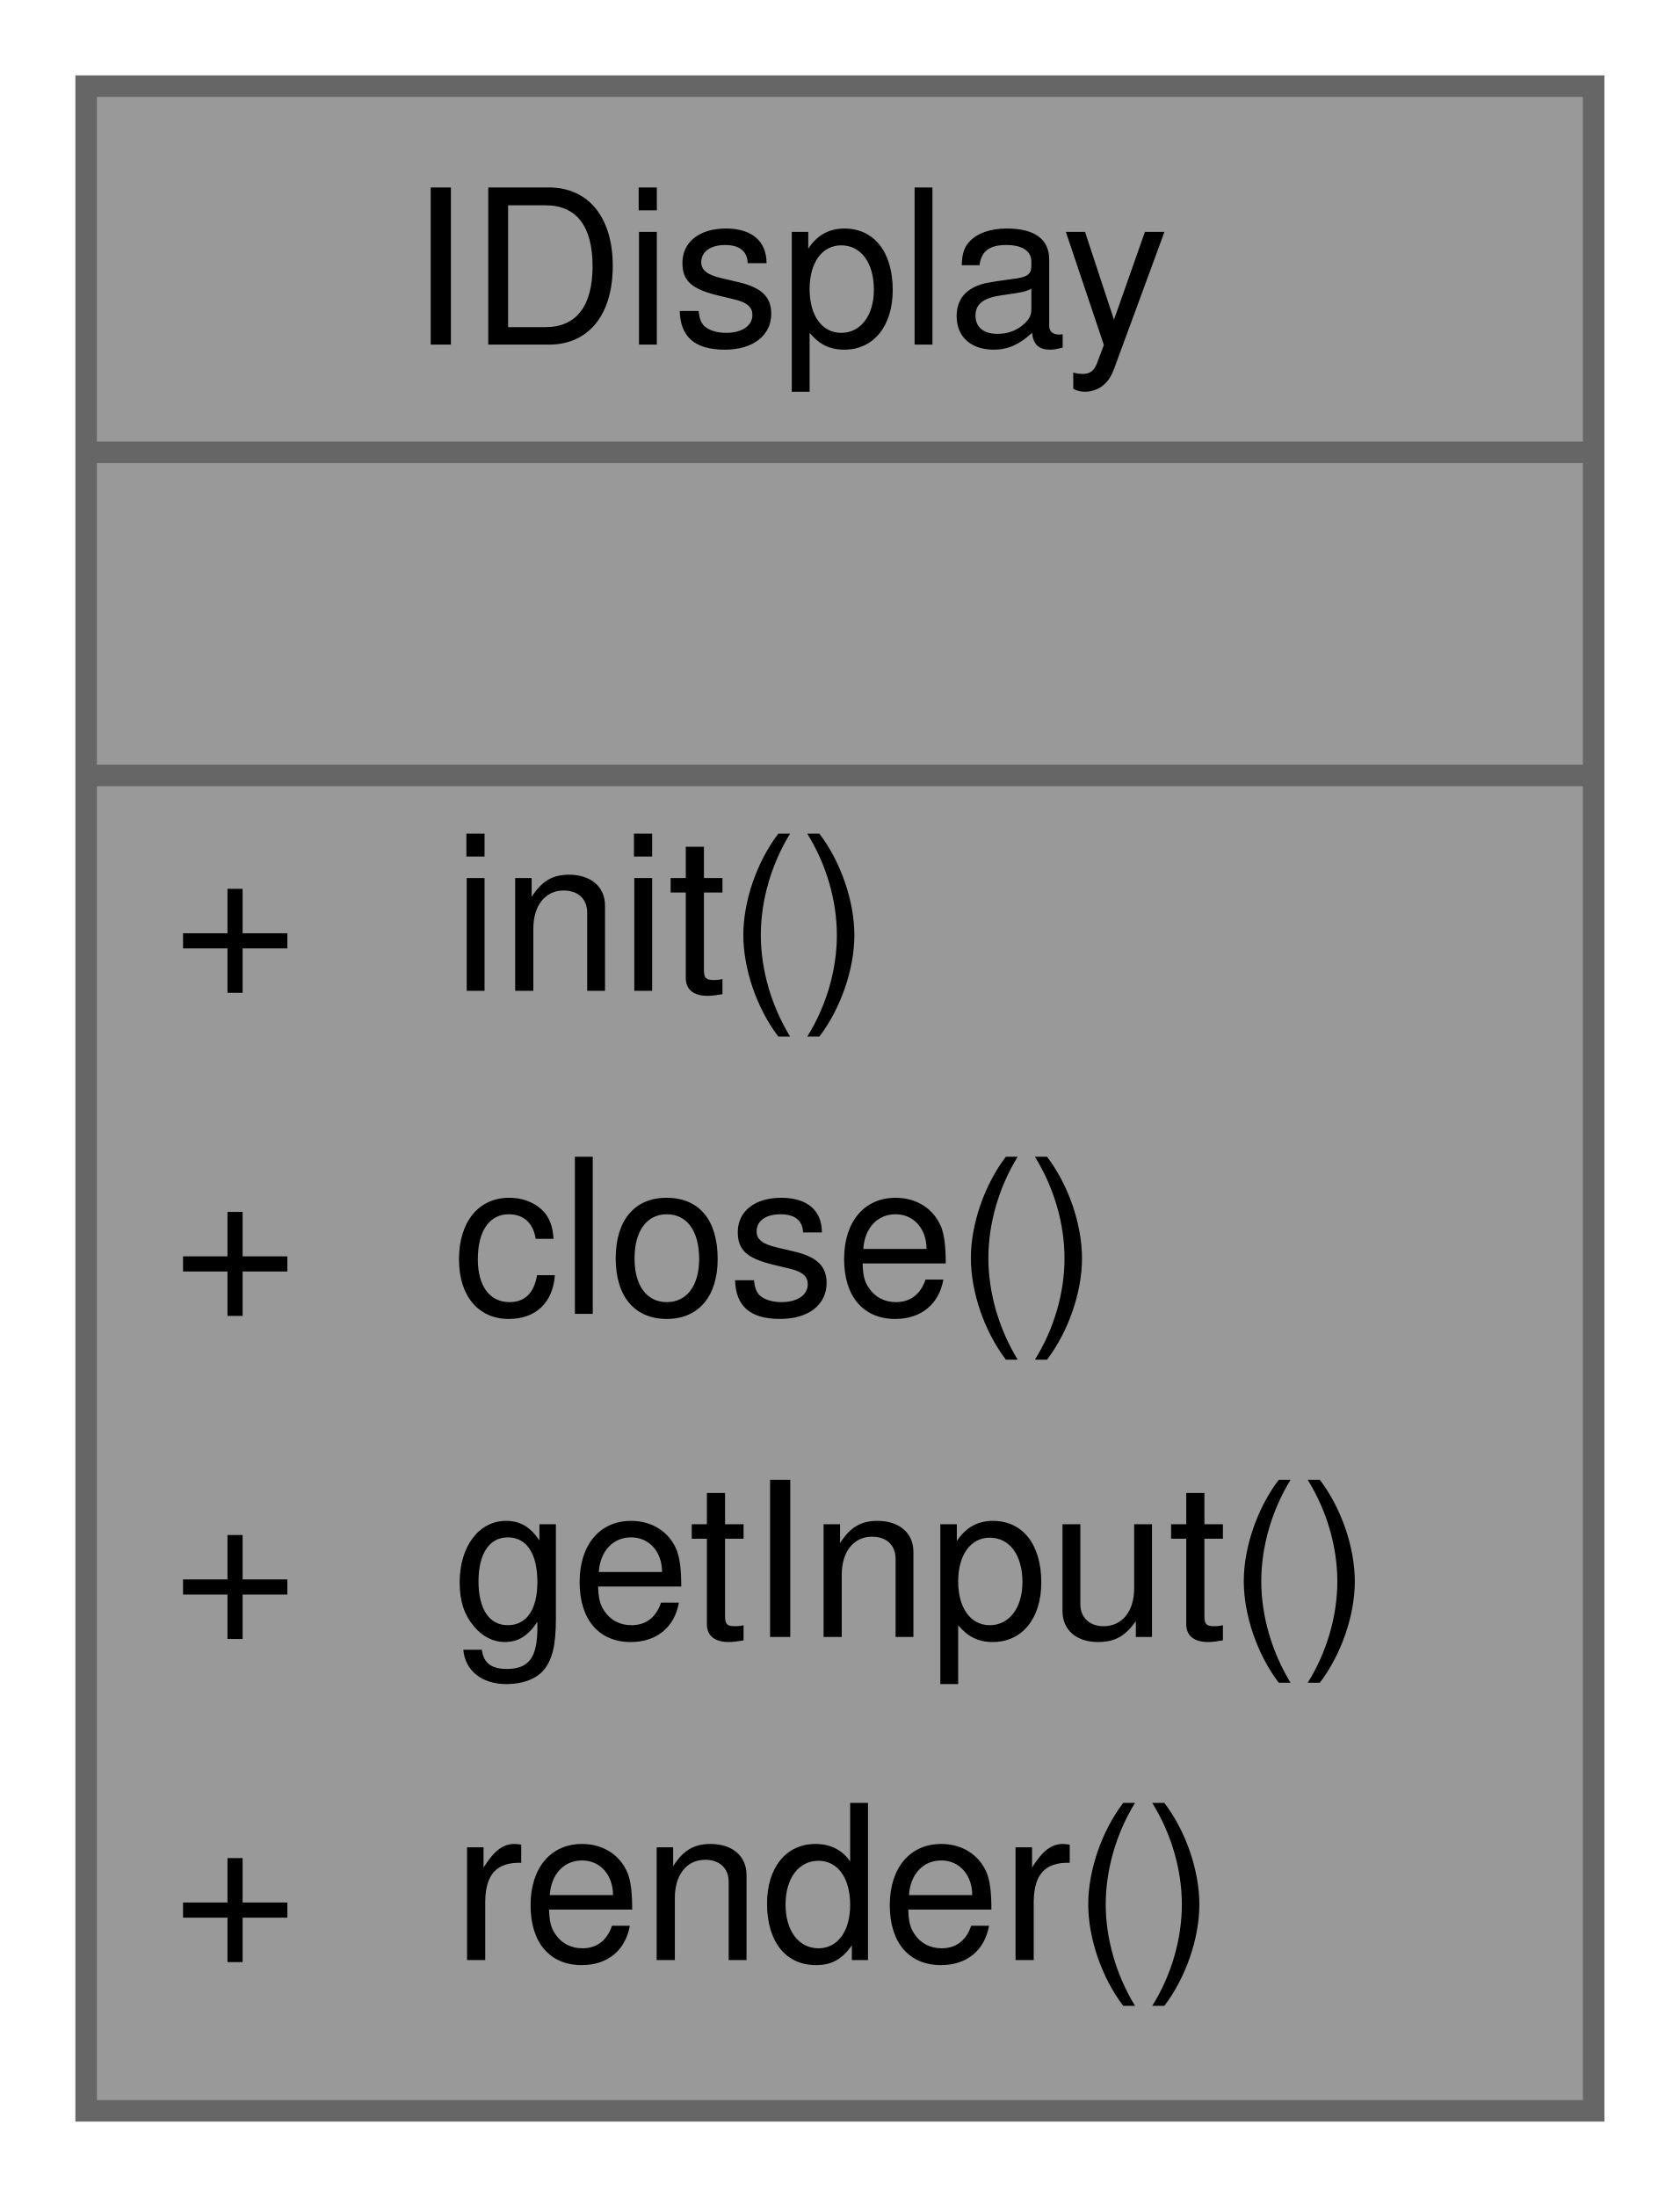
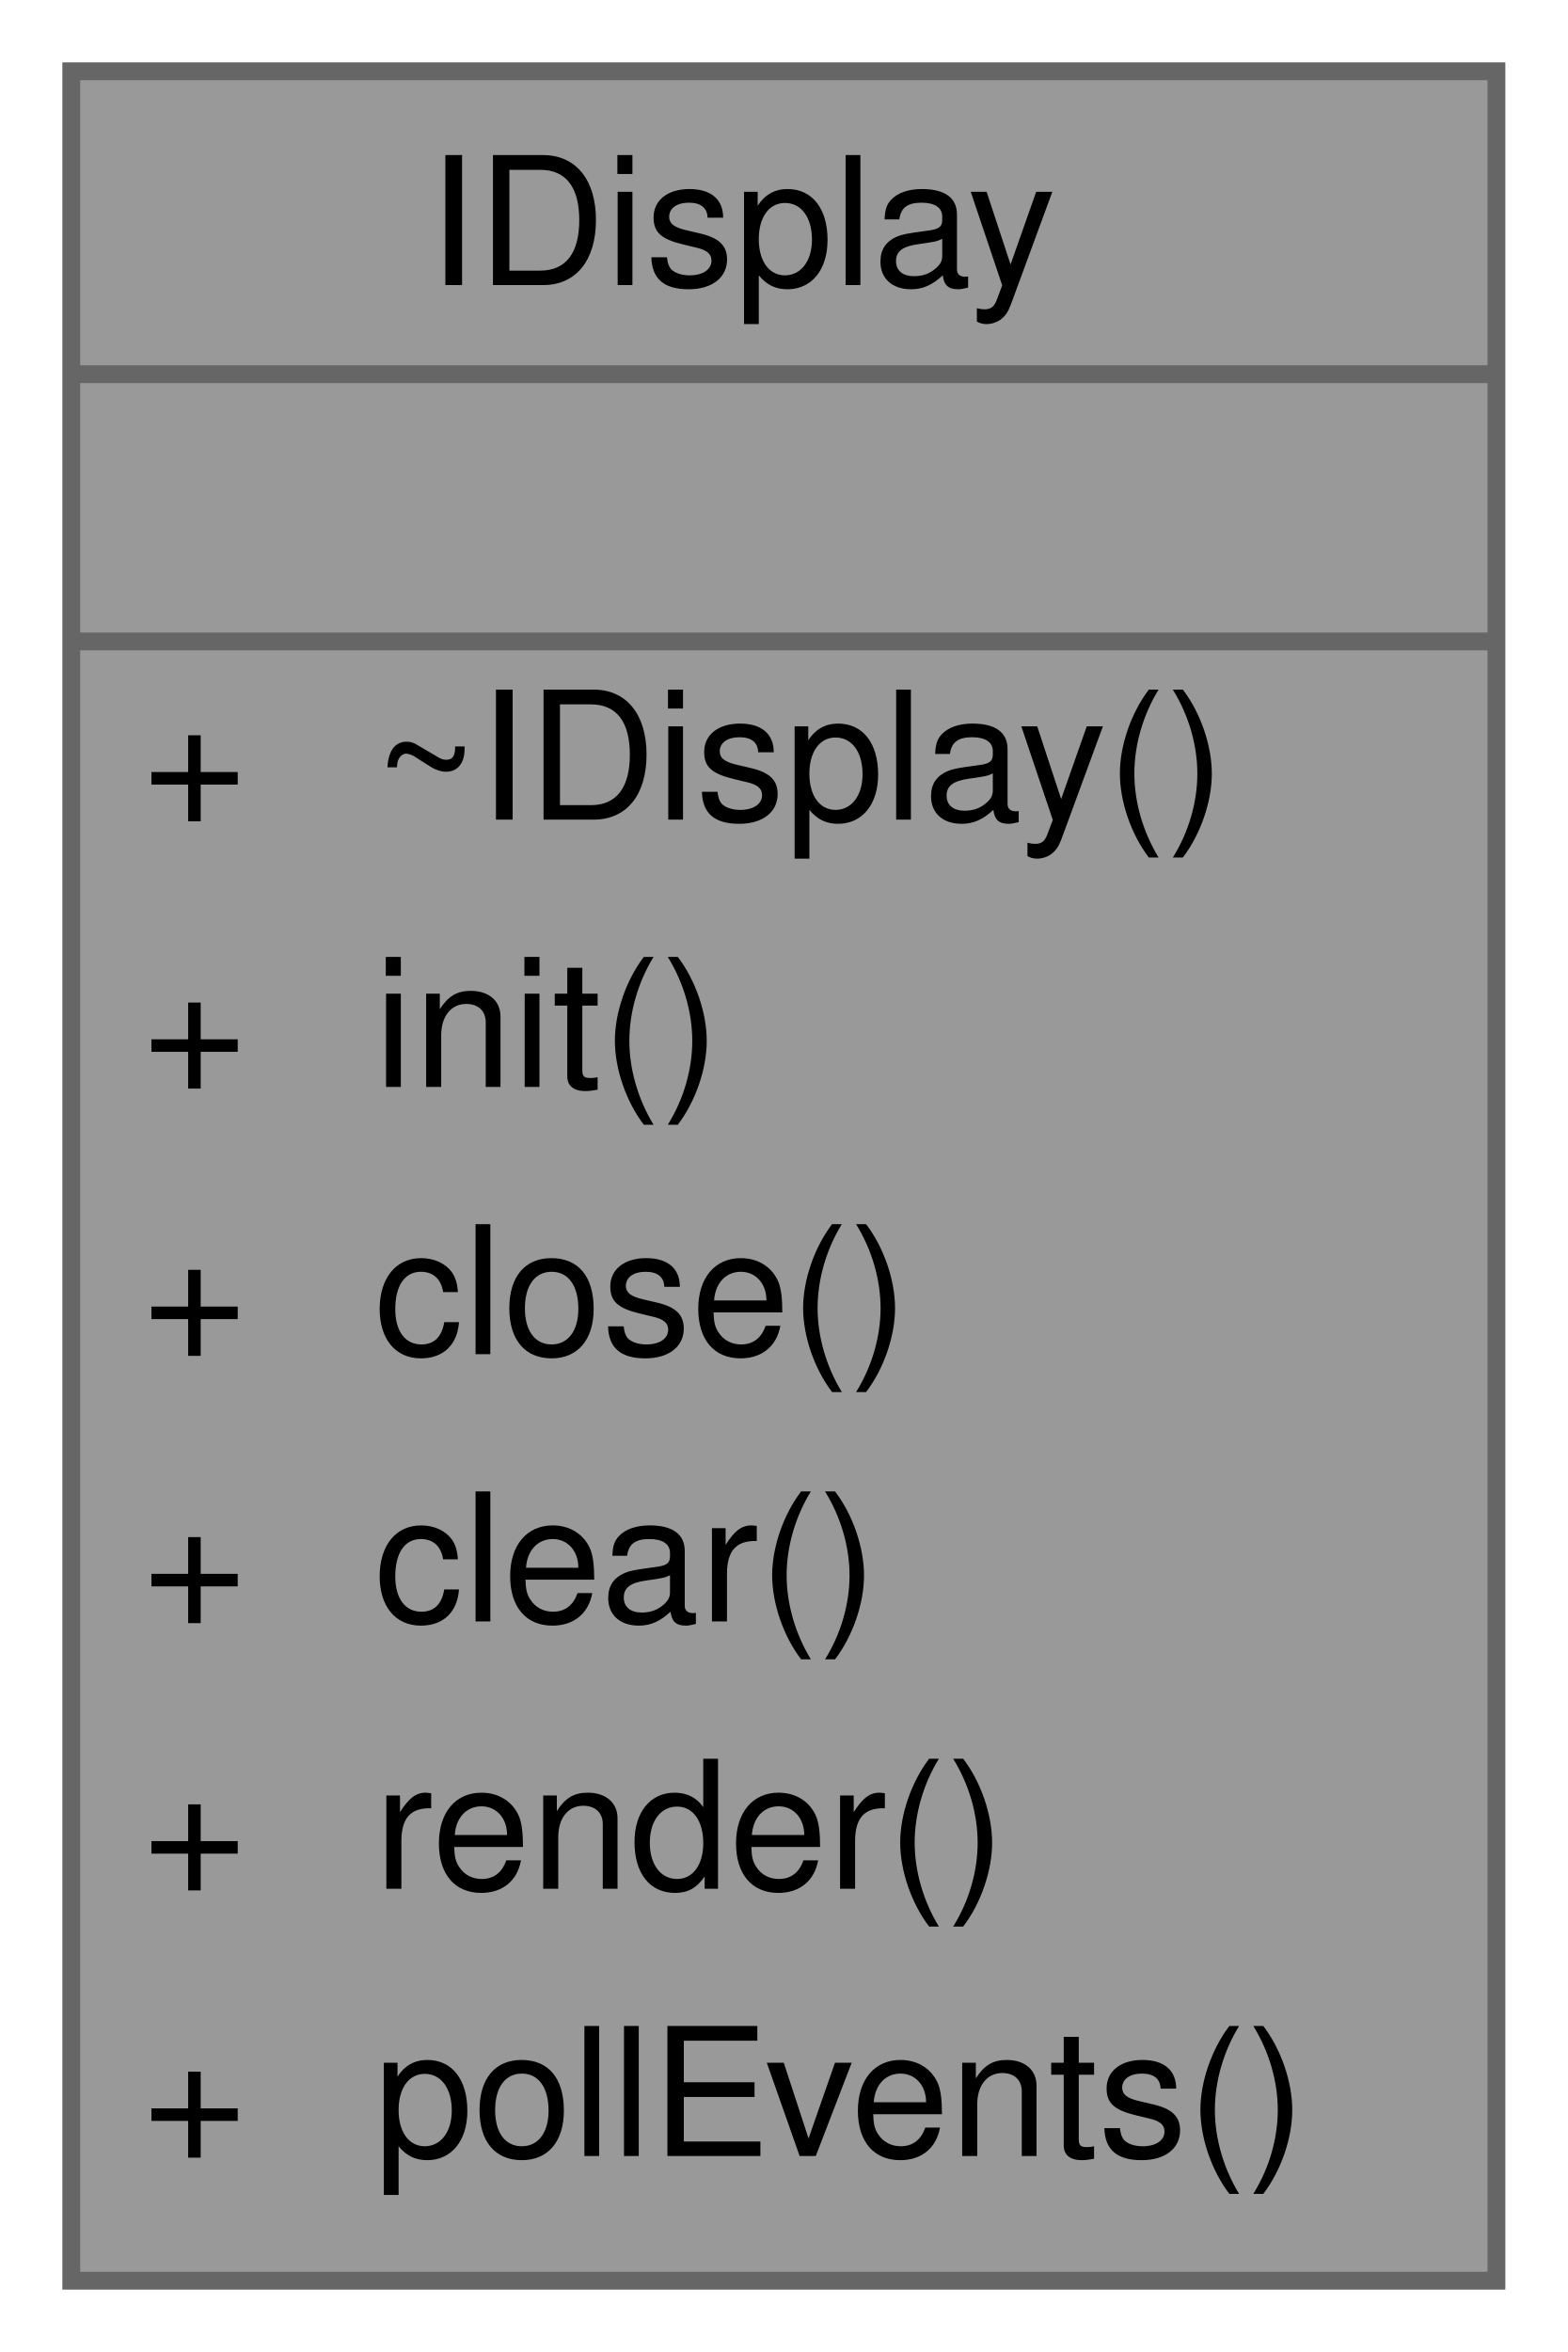
- <svg xmlns="http://www.w3.org/2000/svg" xmlns:xlink="http://www.w3.org/1999/xlink" width="78pt" height="102pt" viewBox="0.00 0.00 78.00 102.00">
-   <g id="graph0" class="graph" transform="scale(1 1) rotate(0) translate(4 98)">
+ <svg xmlns="http://www.w3.org/2000/svg" xmlns:xlink="http://www.w3.org/1999/xlink" width="88pt" height="132pt" viewBox="0.00 0.00 88.00 132.00">
+   <g id="graph0" class="graph" transform="scale(1 1) rotate(0) translate(4 128)">
    <g id="Node000001" class="node">
      <g id="a_Node000001">
        <a xlink:title=" ">
-           <polygon fill="#999999" stroke="transparent" points="70,-94 0,-94 0,0 70,0 70,-94" />
-           <text text-anchor="start" x="15" y="-82" font-family="Helvetica,sans-Serif" font-size="10.00">IDisplay</text>
-           <text text-anchor="start" x="33" y="-67" font-family="Helvetica,sans-Serif" font-size="10.00"> </text>
+           <polygon fill="#999999" stroke="transparent" points="80,-124 0,-124 0,0 80,0 80,-124" />
+           <text text-anchor="start" x="20" y="-112" font-family="Helvetica,sans-Serif" font-size="10.00">IDisplay</text>
+           <text text-anchor="start" x="38" y="-97" font-family="Helvetica,sans-Serif" font-size="10.00"> </text>
+           <text text-anchor="start" x="4" y="-82" font-family="Helvetica,sans-Serif" font-size="10.00">+</text>
+           <text text-anchor="start" x="17" y="-82" font-family="Helvetica,sans-Serif" font-size="10.00">~IDisplay()</text>
+           <text text-anchor="start" x="4" y="-67" font-family="Helvetica,sans-Serif" font-size="10.00">+</text>
+           <text text-anchor="start" x="17" y="-67" font-family="Helvetica,sans-Serif" font-size="10.00">init()</text>
          <text text-anchor="start" x="4" y="-52" font-family="Helvetica,sans-Serif" font-size="10.00">+</text>
-           <text text-anchor="start" x="17" y="-52" font-family="Helvetica,sans-Serif" font-size="10.00">init()</text>
+           <text text-anchor="start" x="17" y="-52" font-family="Helvetica,sans-Serif" font-size="10.00">close()</text>
          <text text-anchor="start" x="4" y="-37" font-family="Helvetica,sans-Serif" font-size="10.00">+</text>
-           <text text-anchor="start" x="17" y="-37" font-family="Helvetica,sans-Serif" font-size="10.00">close()</text>
+           <text text-anchor="start" x="17" y="-37" font-family="Helvetica,sans-Serif" font-size="10.00">clear()</text>
          <text text-anchor="start" x="4" y="-22" font-family="Helvetica,sans-Serif" font-size="10.00">+</text>
-           <text text-anchor="start" x="17" y="-22" font-family="Helvetica,sans-Serif" font-size="10.00">getInput()</text>
+           <text text-anchor="start" x="17" y="-22" font-family="Helvetica,sans-Serif" font-size="10.00">render()</text>
          <text text-anchor="start" x="4" y="-7" font-family="Helvetica,sans-Serif" font-size="10.00">+</text>
-           <text text-anchor="start" x="17" y="-7" font-family="Helvetica,sans-Serif" font-size="10.00">render()</text>
-           <polygon fill="#666666" stroke="#666666" points="0,-77 0,-77 70,-77 70,-77 0,-77" />
-           <polygon fill="#666666" stroke="#666666" points="0,-62 0,-62 70,-62 70,-62 0,-62" />
-           <polygon fill="none" stroke="#666666" points="0,0 0,-94 70,-94 70,0 0,0" />
+           <text text-anchor="start" x="17" y="-7" font-family="Helvetica,sans-Serif" font-size="10.00">pollEvents()</text>
+           <polygon fill="#666666" stroke="#666666" points="0,-107 0,-107 80,-107 80,-107 0,-107" />
+           <polygon fill="#666666" stroke="#666666" points="0,-92 0,-92 80,-92 80,-92 0,-92" />
+           <polygon fill="none" stroke="#666666" points="0,0 0,-124 80,-124 80,0 0,0" />
        </a>
      </g>
    </g>
  </g>
</svg>
